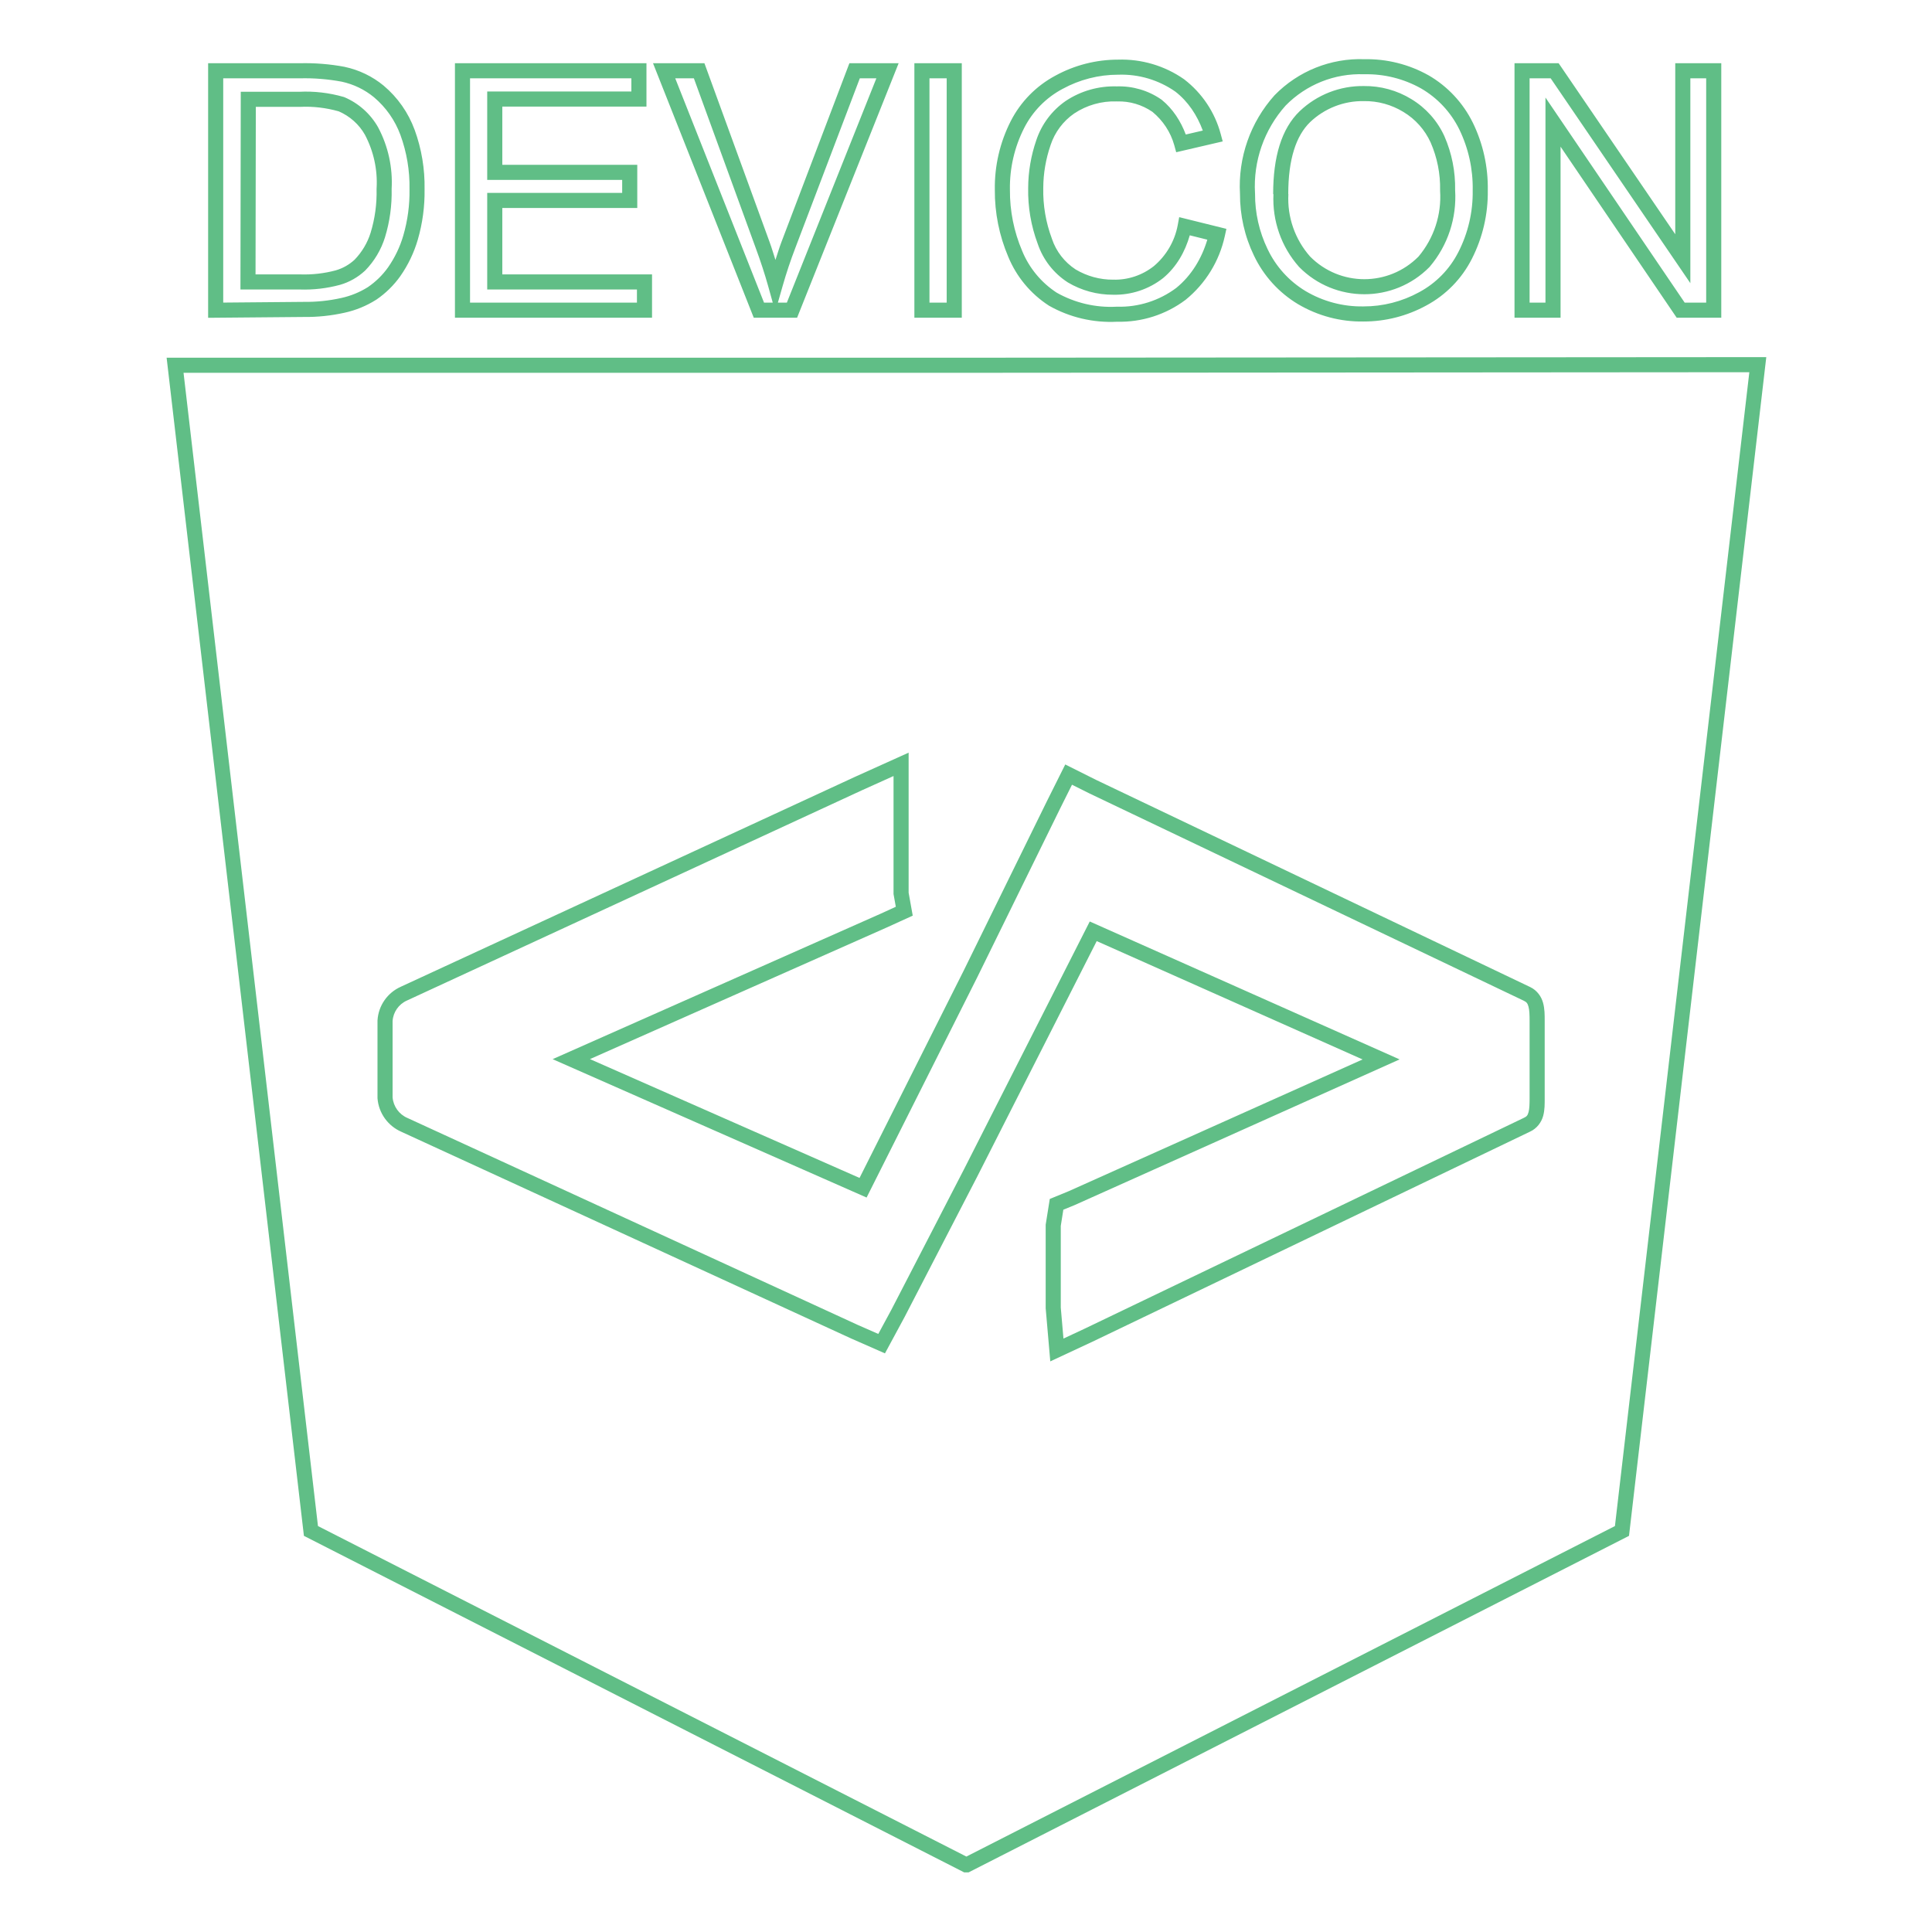
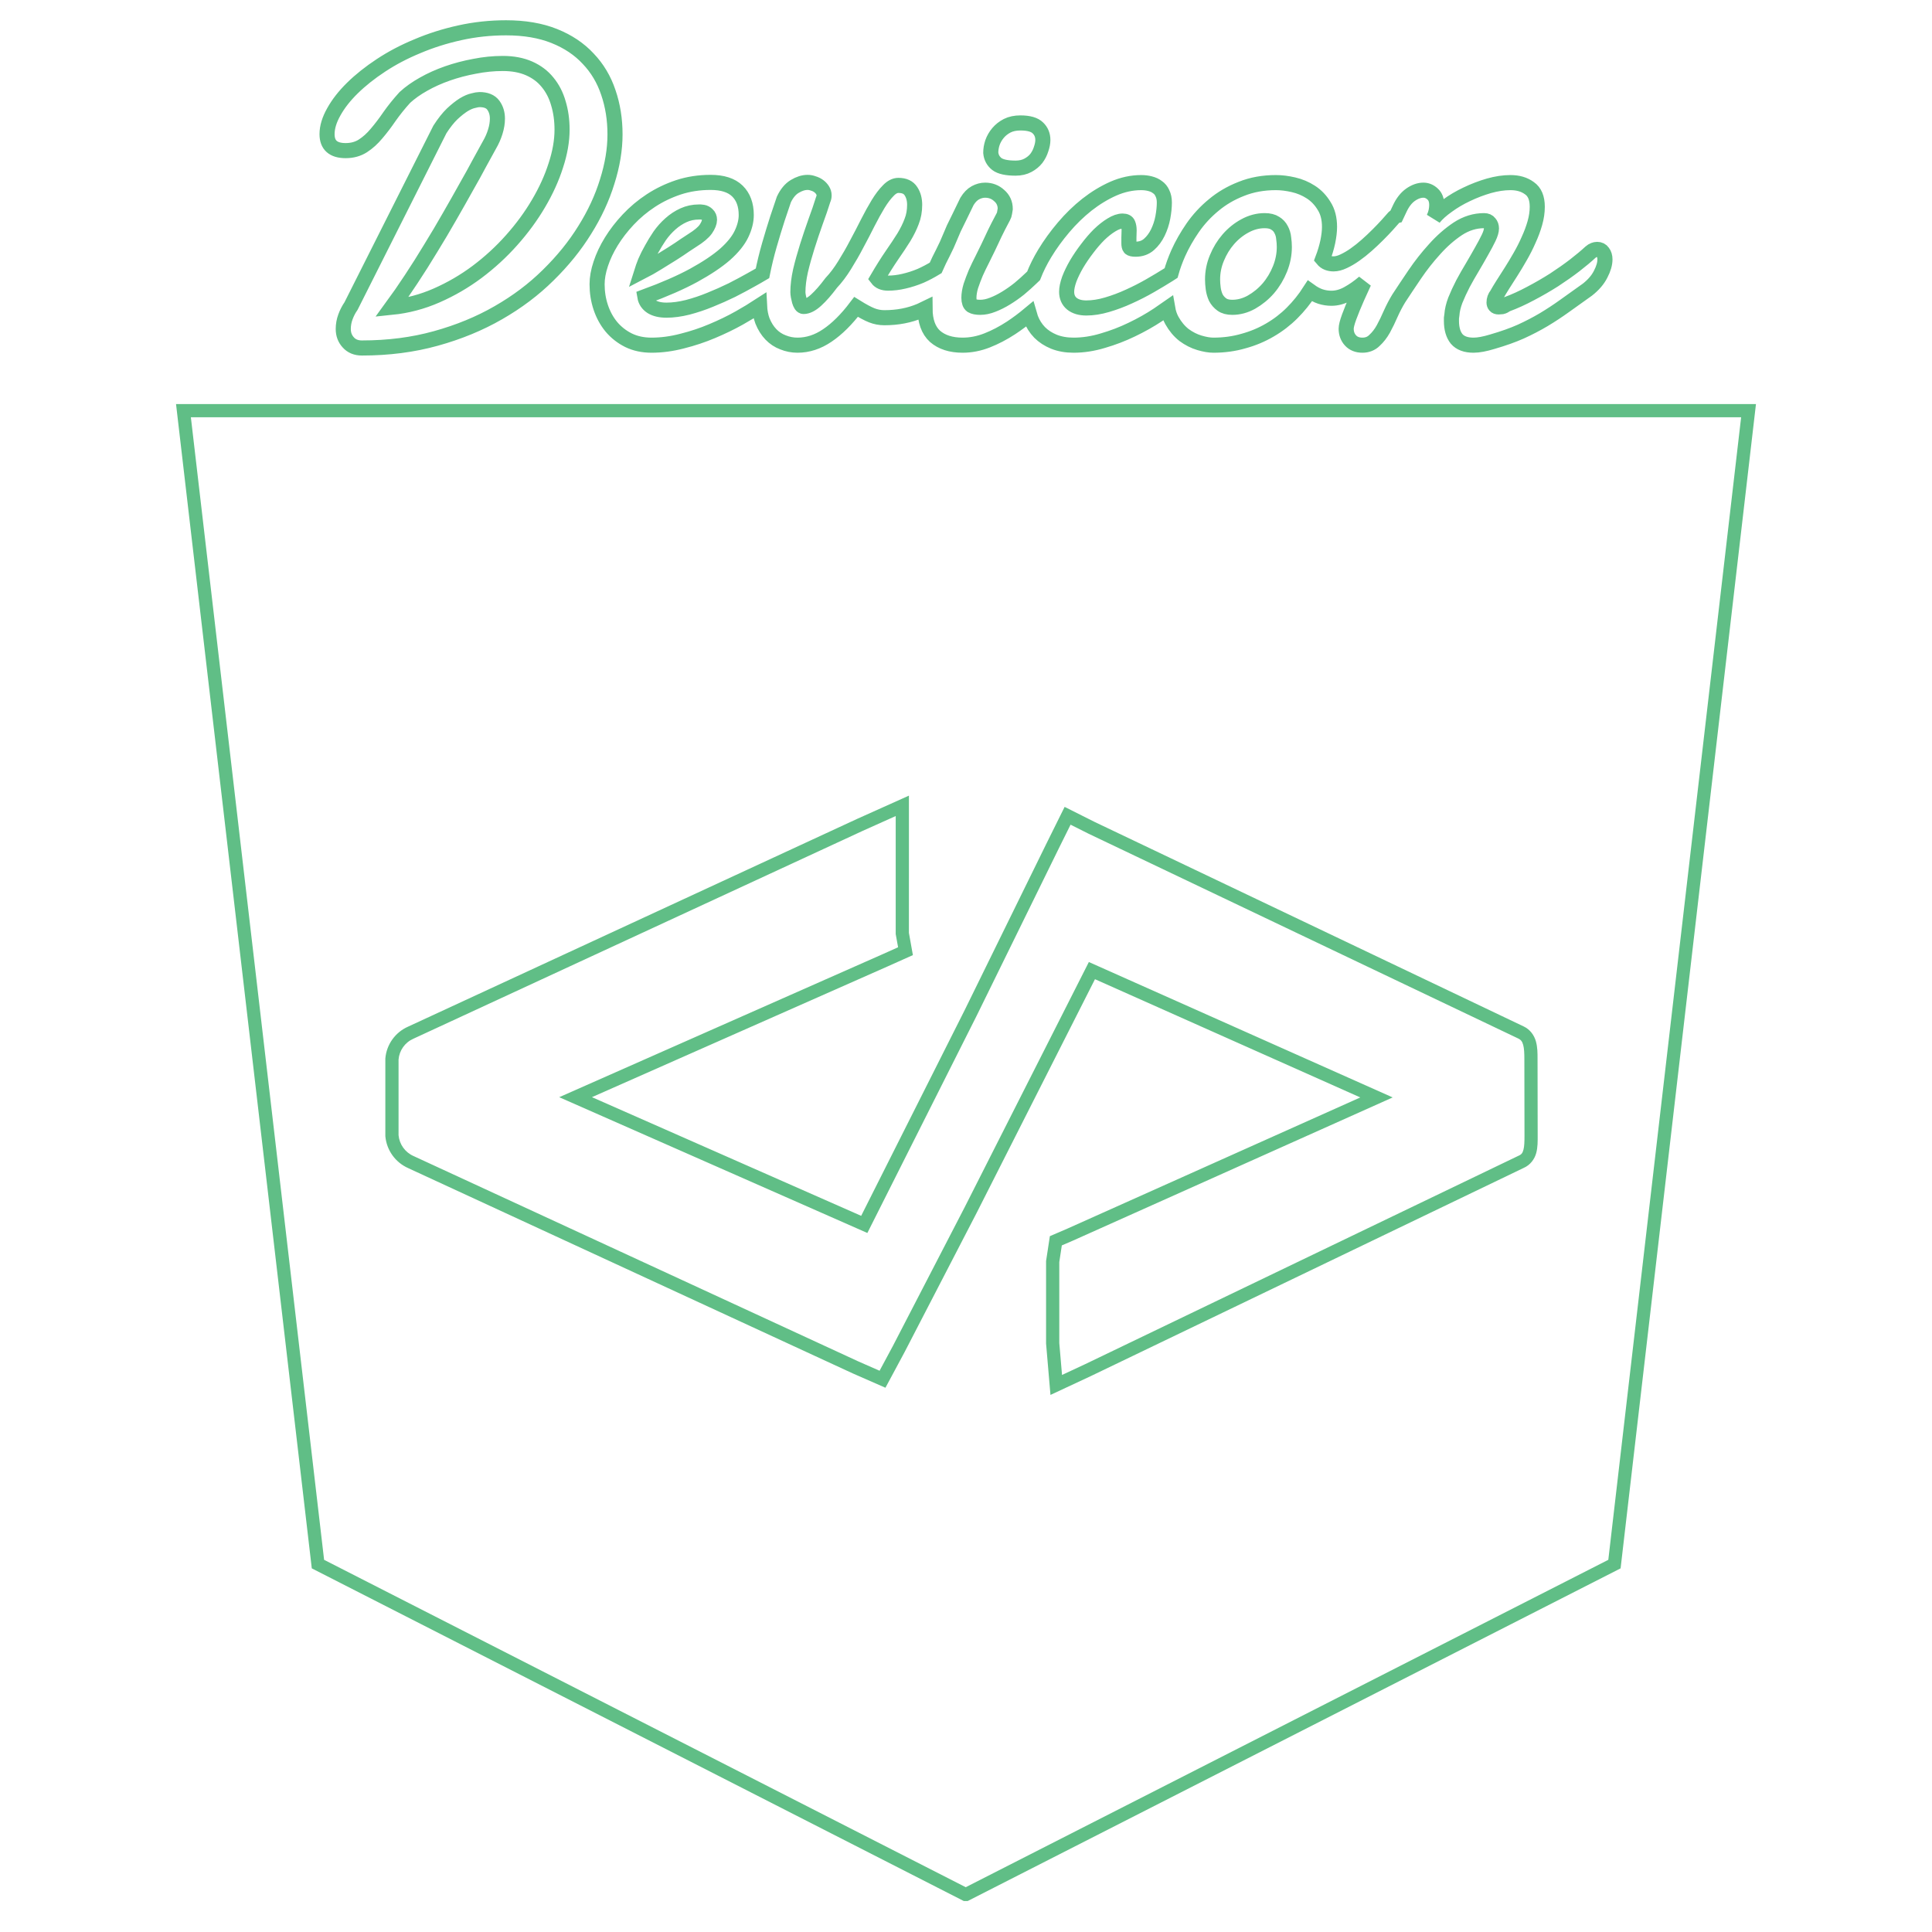
- <svg xmlns="http://www.w3.org/2000/svg" viewBox="0 0 128 128" version="1.1" id="svg6">
-   <defs id="defs10" />
-   <g id="path2" style="opacity:0.997">
-     <path style="color:#000000;font-style:normal;font-variant:normal;font-weight:normal;font-stretch:normal;font-size:medium;line-height:normal;font-family:sans-serif;font-variant-ligatures:normal;font-variant-position:normal;font-variant-caps:normal;font-variant-numeric:normal;font-variant-alternates:normal;font-variant-east-asian:normal;font-feature-settings:normal;font-variation-settings:normal;text-indent:0;text-align:start;text-decoration:none;text-decoration-line:none;text-decoration-style:solid;text-decoration-color:#000000;letter-spacing:normal;word-spacing:normal;text-transform:none;writing-mode:lr-tb;direction:ltr;text-orientation:mixed;dominant-baseline:auto;baseline-shift:baseline;text-anchor:start;white-space:normal;shape-padding:0;shape-margin:0;inline-size:0;clip-rule:nonzero;display:inline;overflow:visible;visibility:visible;isolation:auto;mix-blend-mode:normal;color-interpolation:sRGB;color-interpolation-filters:linearRGB;solid-color:#000000;solid-opacity:1;vector-effect:none;fill:#60be86;fill-opacity:0;fill-rule:nonzero;stroke:none;stroke-width:1;stroke-linecap:butt;stroke-linejoin:miter;stroke-miterlimit:4;stroke-dasharray:none;stroke-dashoffset:0;stroke-opacity:1;color-rendering:auto;image-rendering:auto;shape-rendering:auto;text-rendering:auto;enable-background:accumulate;stop-color:#000000;stop-opacity:1" d="M 64,24.2 H 11.6 l 9,77.23 43.4,22.12 h 0.05 l 43.41,-22.12 9,-77.27 z m 37.84,48.53 c 0,0.78 0,1.48 -0.68,1.79 l -29,13.92 -2.14,1 -0.24,-2.79 V 81.18 L 70,79.79 71,79.38 91.5,70.19 72.43,61.7 l -8.12,16 -4.82,9.32 -1.08,2 -1.82,-0.8 L 26.8,74.53 c -0.728,-0.312 -1.224,-1.001 -1.29,-1.79 v -5.12 c 0.052,-0.783 0.533,-1.472 1.25,-1.79 l 30.1,-13.91 2.84,-1.28 v 8.55 l 0.21,1.18 -1.38,0.63 -20.68,9.17 19.33,8.52 7.12,-14.17 5.5,-11.2 1,-2 1.6,0.8 28.77,13.73 c 0.65,0.31 0.67,1 0.67,1.79 z M 14.29,20.55 V 4.69 h 5.57 c 0.965,-0.025 1.931,0.052 2.88,0.23 0.867,0.185 1.676,0.576 2.36,1.14 0.858,0.723 1.513,1.657 1.9,2.71 0.44,1.207 0.654,2.485 0.63,3.77 0.017,1.082 -0.128,2.161 -0.43,3.2 -0.234,0.807 -0.599,1.571 -1.08,2.26 -0.4,0.564 -0.898,1.051 -1.47,1.44 -0.592,0.374 -1.245,0.641 -1.93,0.79 -0.853,0.191 -1.726,0.282 -2.6,0.27 z m 2.14,-1.87 h 3.45 c 0.846,0.028 1.692,-0.069 2.51,-0.29 0.541,-0.156 1.037,-0.437 1.45,-0.82 0.548,-0.564 0.956,-1.249 1.19,-2 0.304,-0.991 0.446,-2.024 0.42,-3.06 0.078,-1.325 -0.209,-2.647 -0.83,-3.82 C 24.169,7.889 23.466,7.259 22.62,6.9 21.721,6.642 20.785,6.534 19.85,6.58 h -3.4 z m 14.21,1.87 V 4.69 h 11.69 v 1.87 h -9.55 v 4.86 h 8.94 v 1.86 h -8.94 v 5.4 h 9.92 v 1.87 z m 19.64,0 L 44,4.69 h 2.32 l 4.2,11.52 c 0.34,0.92 0.623,1.787 0.85,2.6 0.247,-0.867 0.537,-1.733 0.87,-2.6 L 56.62,4.69 h 2.18 l -6.33,15.86 z m 10.8,0 V 4.69 h 2.14 V 20.55 Z M 78.52,15 l 2.14,0.53 c -0.337,1.55 -1.19,2.939 -2.42,3.94 -1.22,0.916 -2.715,1.391 -4.24,1.35 -1.483,0.079 -2.958,-0.268 -4.25,-1 -1.116,-0.724 -1.984,-1.77 -2.49,-3 -0.573,-1.343 -0.862,-2.79 -0.85,-4.25 -0.024,-1.5 0.319,-2.983 1,-4.32 0.608,-1.193 1.568,-2.17 2.75,-2.8 1.202,-0.657 2.55,-1.001 3.92,-1 1.455,-0.049 2.887,0.375 4.08,1.21 1.089,0.839 1.872,2.013 2.23,3.34 L 78.28,9.49 C 78.009,8.511 77.439,7.64 76.65,7 75.873,6.463 74.944,6.189 74,6.22 72.897,6.182 71.81,6.49 70.89,7.1 c -0.826,0.572 -1.444,1.396 -1.76,2.35 -0.333,0.965 -0.506,1.979 -0.51,3 -0.025,1.204 0.178,2.402 0.6,3.53 0.316,0.946 0.944,1.757 1.78,2.3 0.831,0.495 1.782,0.755 2.75,0.75 1.086,0.027 2.147,-0.327 3,-1 0.925,-0.773 1.55,-1.845 1.77,-3.03 z m 4.13,-2.17 c -0.133,-2.266 0.645,-4.49 2.16,-6.18 1.462,-1.497 3.489,-2.307 5.58,-2.23 1.399,-0.029 2.779,0.317 4,1 1.183,0.684 2.137,1.704 2.74,2.93 0.645,1.326 0.967,2.786 0.94,4.26 0.023,1.497 -0.321,2.976 -1,4.31 -0.619,1.225 -1.6,2.231 -2.81,2.88 -1.205,0.659 -2.557,1.003 -3.93,1 -1.434,0.024 -2.846,-0.35 -4.08,-1.08 -1.182,-0.71 -2.129,-1.754 -2.72,-3 -0.587,-1.212 -0.888,-2.543 -0.88,-3.89 z m 2.21,0 c -0.091,1.651 0.473,3.272 1.57,4.51 2.178,2.21 5.742,2.21 7.92,0 1.113,-1.315 1.672,-3.011 1.56,-4.73 0.025,-1.162 -0.204,-2.315 -0.67,-3.38 -0.425,-0.932 -1.122,-1.713 -2,-2.24 -0.866,-0.53 -1.865,-0.804 -2.88,-0.79 -1.454,-0.024 -2.858,0.526 -3.91,1.53 -1.067,1.033 -1.6,2.743 -1.6,5.13 z m 15.98,7.72 V 4.69 H 103 l 8.49,12.45 V 4.69 h 2.05 v 15.86 h -2.19 L 102.89,8.09 v 12.46 z" id="path939" />
-     <path style="color:#000000;font-style:normal;font-variant:normal;font-weight:normal;font-stretch:normal;font-size:medium;line-height:normal;font-family:sans-serif;font-variant-ligatures:normal;font-variant-position:normal;font-variant-caps:normal;font-variant-numeric:normal;font-variant-alternates:normal;font-variant-east-asian:normal;font-feature-settings:normal;font-variation-settings:normal;text-indent:0;text-align:start;text-decoration:none;text-decoration-line:none;text-decoration-style:solid;text-decoration-color:#000000;letter-spacing:normal;word-spacing:normal;text-transform:none;writing-mode:lr-tb;direction:ltr;text-orientation:mixed;dominant-baseline:auto;baseline-shift:baseline;text-anchor:start;white-space:normal;shape-padding:0;shape-margin:0;inline-size:0;clip-rule:nonzero;display:inline;overflow:visible;visibility:visible;isolation:auto;mix-blend-mode:normal;color-interpolation:sRGB;color-interpolation-filters:linearRGB;solid-color:#000000;solid-opacity:1;vector-effect:none;fill:#60be86;fill-opacity:1;fill-rule:nonzero;stroke:none;stroke-linecap:butt;stroke-linejoin:miter;stroke-miterlimit:4;stroke-dasharray:none;stroke-dashoffset:0;stroke-opacity:1;color-rendering:auto;image-rendering:auto;shape-rendering:auto;text-rendering:auto;enable-background:accumulate;stop-color:#000000;stop-opacity:1" d="M 90.396 3.922 C 88.169 3.843 86.011 4.706 84.453 6.301 L 84.445 6.309 L 84.438 6.316 C 82.838 8.1 82.017 10.448 82.152 12.84 C 82.146 14.257 82.461 15.658 83.078 16.934 C 83.079 16.934 83.08 16.935 83.08 16.936 C 83.08 16.936 83.08 16.937 83.08 16.938 C 83.714 18.271 84.727 19.388 85.992 20.148 L 85.994 20.15 L 85.996 20.15 C 87.308 20.926 88.808 21.325 90.332 21.301 C 91.787 21.303 93.219 20.938 94.496 20.24 C 95.796 19.542 96.85 18.463 97.516 17.146 C 98.231 15.742 98.593 14.185 98.57 12.609 C 98.597 11.06 98.258 9.525 97.58 8.131 L 97.578 8.129 C 96.931 6.814 95.91 5.72 94.641 4.986 L 94.637 4.986 L 94.635 4.984 C 93.342 4.26 91.878 3.895 90.396 3.922 z M 74.062 3.951 C 72.615 3.953 71.192 4.317 69.922 5.012 C 68.652 5.69 67.619 6.741 66.965 8.023 C 66.248 9.431 65.886 10.991 65.91 12.57 C 65.898 14.098 66.202 15.61 66.801 17.016 C 67.346 18.337 68.28 19.463 69.479 20.24 L 69.49 20.248 L 69.504 20.256 C 70.874 21.032 72.438 21.396 74.01 21.316 C 75.639 21.355 77.237 20.848 78.541 19.869 L 78.549 19.863 L 78.557 19.857 C 79.874 18.785 80.787 17.297 81.148 15.637 L 81.252 15.162 L 78.125 14.387 L 78.029 14.908 C 77.832 15.974 77.269 16.939 76.439 17.637 C 76.439 17.637 76.438 17.636 76.438 17.637 C 75.676 18.237 74.731 18.553 73.762 18.529 L 73.754 18.529 L 73.748 18.529 C 72.874 18.534 72.015 18.298 71.264 17.852 C 70.527 17.37 69.972 16.657 69.693 15.822 L 69.691 15.812 L 69.688 15.805 C 69.288 14.736 69.095 13.602 69.119 12.461 L 69.119 12.457 L 69.119 12.451 C 69.123 11.485 69.288 10.527 69.604 9.613 L 69.604 9.609 L 69.605 9.607 C 69.887 8.759 70.435 8.025 71.17 7.516 C 72.002 6.965 72.985 6.685 73.982 6.719 L 74 6.721 L 74.016 6.721 C 74.846 6.694 75.66 6.938 76.346 7.406 C 77.045 7.98 77.557 8.751 77.799 9.623 L 77.926 10.086 L 81.008 9.369 L 80.873 8.869 C 80.487 7.436 79.64 6.17 78.465 5.264 L 78.457 5.258 L 78.447 5.25 C 77.166 4.354 75.627 3.899 74.064 3.951 L 74.062 3.951 z M 13.789 4.189 L 13.789 21.055 L 14.295 21.051 L 20.113 21 C 21.025 21.012 21.936 20.918 22.826 20.719 C 23.568 20.558 24.274 20.268 24.916 19.863 L 24.924 19.857 L 24.932 19.854 C 25.553 19.431 26.093 18.901 26.527 18.289 L 26.529 18.287 L 26.529 18.285 C 27.041 17.551 27.43 16.739 27.68 15.879 C 27.995 14.794 28.146 13.67 28.129 12.541 C 28.153 11.198 27.931 9.862 27.471 8.6 L 27.469 8.598 C 27.052 7.463 26.347 6.456 25.422 5.678 L 25.42 5.676 L 25.418 5.674 C 24.672 5.059 23.789 4.634 22.844 4.432 L 22.838 4.43 L 22.832 4.428 C 21.852 4.244 20.856 4.165 19.859 4.189 L 13.789 4.189 z M 30.141 4.189 L 30.141 21.051 L 30.641 21.051 L 43.199 21.051 L 43.199 18.18 L 33.279 18.18 L 33.279 13.779 L 42.221 13.779 L 42.221 10.92 L 33.279 10.92 L 33.279 7.061 L 42.83 7.061 L 42.83 4.189 L 30.141 4.189 z M 43.264 4.189 L 49.939 21.051 L 50.279 21.051 L 52.809 21.051 L 59.537 4.189 L 56.275 4.189 L 51.773 16.033 C 51.621 16.429 51.509 16.825 51.375 17.221 C 51.243 16.824 51.143 16.455 50.988 16.037 L 46.67 4.189 L 43.264 4.189 z M 60.58 4.189 L 60.58 21.051 L 61.08 21.051 L 63.721 21.051 L 63.721 4.189 L 60.58 4.189 z M 100.34 4.189 L 100.34 21.051 L 100.84 21.051 L 103.391 21.051 L 103.391 9.717 L 111.086 21.051 L 114.039 21.051 L 114.039 4.189 L 110.99 4.189 L 110.99 15.52 L 103.264 4.189 L 100.34 4.189 z M 90.371 4.92 L 90.387 4.92 L 90.4 4.92 C 91.708 4.893 92.999 5.216 94.141 5.854 C 95.237 6.487 96.12 7.432 96.68 8.568 C 97.29 9.823 97.596 11.206 97.57 12.602 L 97.57 12.609 L 97.57 12.617 C 97.592 14.032 97.267 15.432 96.625 16.693 L 96.623 16.695 C 96.05 17.829 95.143 18.758 94.023 19.359 L 94.021 19.361 L 94.02 19.361 C 92.889 19.98 91.621 20.304 90.332 20.301 L 90.326 20.301 L 90.322 20.301 C 88.981 20.323 87.659 19.972 86.504 19.289 C 85.408 18.63 84.531 17.662 83.982 16.506 L 83.98 16.504 L 83.98 16.502 C 83.427 15.358 83.143 14.102 83.15 12.832 L 83.15 12.816 L 83.148 12.801 C 83.024 10.672 83.755 8.584 85.176 6.994 C 86.539 5.602 88.424 4.848 90.371 4.92 z M 74.08 4.949 L 74.088 4.949 L 74.098 4.949 C 75.442 4.904 76.762 5.297 77.865 6.066 C 78.721 6.729 79.315 7.642 79.689 8.65 L 78.561 8.912 C 78.225 8.024 77.707 7.214 76.965 6.611 L 76.949 6.6 L 76.934 6.588 C 76.071 5.992 75.042 5.691 73.994 5.723 C 72.795 5.687 71.613 6.02 70.613 6.684 L 70.609 6.686 L 70.605 6.689 C 69.692 7.322 69.009 8.233 68.658 9.287 C 68.658 9.288 68.659 9.29 68.658 9.291 C 68.658 9.292 68.657 9.292 68.656 9.293 C 68.307 10.307 68.124 11.371 68.119 12.443 C 68.093 13.707 68.308 14.964 68.75 16.148 C 69.103 17.197 69.8 18.096 70.729 18.699 L 70.736 18.705 L 70.744 18.709 C 71.652 19.25 72.691 19.532 73.748 19.527 C 74.947 19.554 76.119 19.165 77.061 18.422 L 77.064 18.418 L 77.07 18.414 C 77.946 17.682 78.515 16.68 78.826 15.59 L 79.988 15.879 C 79.617 17.121 78.94 18.252 77.93 19.076 C 76.801 19.92 75.422 20.359 74.014 20.32 L 73.994 20.32 L 73.973 20.32 C 72.59 20.394 71.216 20.07 70.01 19.391 C 68.986 18.723 68.188 17.76 67.723 16.629 L 67.721 16.627 L 67.721 16.623 C 67.175 15.343 66.899 13.965 66.91 12.574 L 66.91 12.568 L 66.91 12.562 C 66.887 11.144 67.212 9.741 67.855 8.477 C 68.417 7.375 69.303 6.472 70.395 5.891 L 70.398 5.891 L 70.4 5.889 C 71.529 5.272 72.794 4.948 74.08 4.949 z M 14.789 5.189 L 19.867 5.189 L 19.873 5.189 C 20.801 5.166 21.73 5.242 22.643 5.412 C 23.426 5.581 24.158 5.934 24.777 6.443 C 25.568 7.109 26.172 7.971 26.529 8.941 C 26.948 10.091 27.153 11.308 27.131 12.531 L 27.131 12.539 L 27.131 12.547 C 27.147 13.579 27.009 14.608 26.721 15.6 L 26.721 15.602 C 26.502 16.356 26.159 17.07 25.709 17.715 C 25.346 18.225 24.894 18.667 24.377 19.02 C 23.835 19.361 23.239 19.606 22.613 19.742 L 22.611 19.742 C 21.796 19.925 20.962 20.011 20.127 20 L 20.121 20 L 14.789 20.047 L 14.789 5.189 z M 31.141 5.189 L 41.83 5.189 L 41.83 6.061 L 32.279 6.061 L 32.279 11.92 L 41.221 11.92 L 41.221 12.779 L 32.279 12.779 L 32.279 19.18 L 42.199 19.18 L 42.199 20.051 L 31.141 20.051 L 31.141 5.189 z M 44.736 5.189 L 45.971 5.189 L 50.051 16.383 C 50.387 17.292 50.666 18.145 50.889 18.943 L 51.197 20.051 L 50.619 20.051 L 44.736 5.189 z M 56.965 5.189 L 58.062 5.189 L 52.131 20.051 L 51.537 20.051 L 51.852 18.947 C 52.094 18.095 52.379 17.242 52.707 16.389 L 56.965 5.189 z M 61.58 5.189 L 62.721 5.189 L 62.721 20.051 L 61.58 20.051 L 61.58 5.189 z M 101.34 5.189 L 102.736 5.189 L 111.99 18.76 L 111.99 5.189 L 113.039 5.189 L 113.039 20.051 L 111.615 20.051 L 102.391 6.463 L 102.391 20.051 L 101.34 20.051 L 101.34 5.189 z M 90.359 5.701 C 88.778 5.678 87.249 6.277 86.105 7.369 L 86.104 7.369 L 86.102 7.371 C 84.897 8.538 84.35 10.398 84.35 12.859 L 84.369 12.863 C 84.288 14.624 84.886 16.351 86.057 17.672 L 86.064 17.682 L 86.074 17.691 C 88.443 20.095 92.338 20.095 94.707 17.691 L 94.719 17.678 L 94.732 17.662 C 95.925 16.253 96.521 14.439 96.406 12.598 C 96.429 11.371 96.189 10.153 95.697 9.029 L 95.697 9.025 L 95.695 9.023 C 95.229 8.001 94.464 7.144 93.502 6.564 C 92.557 5.986 91.467 5.687 90.359 5.701 z M 15.951 6.08 L 15.93 19.18 L 16.43 19.18 L 19.863 19.18 C 20.759 19.21 21.654 19.107 22.52 18.873 L 22.525 18.871 L 22.529 18.871 C 23.145 18.693 23.71 18.372 24.18 17.936 L 24.189 17.928 L 24.199 17.918 C 24.803 17.298 25.251 16.545 25.508 15.719 L 25.508 15.717 C 25.826 14.68 25.972 13.598 25.947 12.514 C 26.025 11.106 25.722 9.704 25.062 8.457 L 25.059 8.451 L 25.057 8.445 C 24.552 7.548 23.764 6.842 22.816 6.439 L 22.787 6.428 L 22.758 6.42 C 21.806 6.147 20.816 6.031 19.826 6.08 L 15.951 6.08 z M 90.352 6.699 L 90.359 6.699 L 90.367 6.699 C 91.288 6.686 92.193 6.935 92.979 7.416 L 92.98 7.418 L 92.982 7.418 C 93.772 7.892 94.398 8.596 94.781 9.434 C 95.217 10.431 95.433 11.512 95.41 12.6 L 95.41 12.621 L 95.41 12.643 C 95.514 14.225 95 15.784 93.98 16.998 C 91.997 18.997 88.782 18.997 86.799 16.998 C 85.794 15.86 85.276 14.374 85.359 12.857 L 85.35 12.855 C 85.35 10.546 85.871 8.989 86.799 8.09 C 87.755 7.178 89.031 6.678 90.352 6.699 z M 16.949 7.08 L 19.863 7.08 L 19.875 7.08 C 20.742 7.037 21.608 7.142 22.443 7.377 C 23.175 7.694 23.788 8.237 24.18 8.932 C 24.755 10.023 25.023 11.249 24.951 12.48 L 24.949 12.502 L 24.949 12.521 C 24.973 13.504 24.841 14.485 24.553 15.424 C 24.344 16.095 23.978 16.704 23.49 17.209 C 23.137 17.534 22.715 17.775 22.254 17.908 C 22.253 17.908 22.253 17.91 22.252 17.91 C 21.485 18.116 20.691 18.206 19.896 18.18 L 19.889 18.18 L 16.93 18.18 L 16.949 7.08 z M 117.021 23.66 L 64 23.699 L 11.039 23.699 L 20.135 101.754 L 63.881 124.051 L 64.17 124.051 L 107.926 101.754 L 117.021 23.66 z M 115.898 24.66 L 106.994 101.105 L 64.025 123.002 L 21.066 101.105 L 12.16 24.699 L 64 24.699 L 115.898 24.66 z M 60.199 49.865 L 56.652 51.465 L 26.557 65.373 C 26.555 65.374 26.554 65.374 26.553 65.375 L 26.551 65.377 C 25.668 65.771 25.075 66.623 25.012 67.588 L 25.01 67.604 L 25.01 72.76 L 25.012 72.781 C 25.092 73.753 25.706 74.603 26.602 74.988 C 26.602 74.989 26.603 74.99 26.604 74.99 L 56.385 88.676 L 58.631 89.664 L 59.932 87.254 L 64.756 77.928 L 72.66 62.35 L 90.275 70.191 L 70.803 78.92 L 69.551 79.434 L 69.279 81.141 L 69.279 86.672 L 69.584 90.195 L 72.375 88.893 L 101.367 74.975 C 101.836 74.761 102.127 74.342 102.238 73.934 C 102.35 73.525 102.34 73.12 102.34 72.73 L 102.34 67.641 C 102.34 67.241 102.343 66.836 102.23 66.432 C 102.118 66.027 101.838 65.615 101.385 65.398 L 72.619 51.67 L 70.576 50.648 L 69.352 53.098 L 63.852 64.297 L 56.947 78.041 L 39.086 70.168 L 58.734 61.455 L 60.471 60.664 L 60.199 59.146 L 60.199 49.865 z M 59.199 51.414 L 59.199 59.234 L 59.35 60.076 L 58.324 60.545 L 36.613 70.172 L 57.414 79.34 L 64.748 64.742 L 70.248 53.543 L 71.023 51.99 L 72.18 52.568 L 100.955 66.301 C 101.152 66.395 101.208 66.483 101.268 66.699 C 101.328 66.915 101.34 67.25 101.34 67.641 L 101.34 72.73 C 101.34 73.12 101.332 73.456 101.273 73.67 C 101.215 73.884 101.164 73.968 100.953 74.064 L 100.947 74.066 L 71.945 87.988 L 70.457 88.684 L 70.279 86.629 L 70.279 81.219 L 70.449 80.146 L 71.197 79.84 L 92.727 70.188 L 72.199 61.051 L 63.865 77.473 L 59.049 86.787 L 58.189 88.377 L 56.795 87.764 L 27.002 74.072 L 26.996 74.07 C 26.438 73.831 26.061 73.306 26.01 72.701 L 26.01 67.652 C 26.049 67.054 26.415 66.53 26.963 66.287 L 26.967 66.285 L 57.068 52.375 L 59.199 51.414 z " id="path941" />
+ <svg xmlns="http://www.w3.org/2000/svg" viewBox="0 0 128 128" version="1.1" id="svg4">
+   <defs id="defs8" />
+   <g id="path2" style="opacity:1" transform="matrix(0.8753395,0,0,0.8753395,7.978273,20.35399)">
+     <path style="color:#000000;font-style:normal;font-variant:normal;font-weight:normal;font-stretch:normal;font-size:medium;line-height:normal;font-family:sans-serif;font-variant-ligatures:normal;font-variant-position:normal;font-variant-caps:normal;font-variant-numeric:normal;font-variant-alternates:normal;font-variant-east-asian:normal;font-feature-settings:normal;font-variation-settings:normal;text-indent:0;text-align:start;text-decoration:none;text-decoration-line:none;text-decoration-style:solid;text-decoration-color:#000000;letter-spacing:normal;word-spacing:normal;text-transform:none;writing-mode:lr-tb;direction:ltr;text-orientation:mixed;dominant-baseline:auto;baseline-shift:baseline;text-anchor:start;white-space:normal;shape-padding:0;shape-margin:0;inline-size:0;clip-rule:nonzero;display:inline;overflow:visible;visibility:visible;isolation:auto;mix-blend-mode:normal;color-interpolation:sRGB;color-interpolation-filters:linearRGB;solid-color:#000000;solid-opacity:1;vector-effect:none;fill:#000000;fill-opacity:0;fill-rule:nonzero;stroke:none;stroke-width:1;stroke-linecap:butt;stroke-linejoin:miter;stroke-miterlimit:4;stroke-dasharray:none;stroke-dashoffset:0;stroke-opacity:1;color-rendering:auto;image-rendering:auto;shape-rendering:auto;text-rendering:auto;enable-background:accumulate;stop-color:#000000;stop-opacity:1" d="M 64,7.83 H 4.77 l 10.18,87.3 49,25 h 0.06 l 49.07,-25 10.15,-87.3 z m 42.77,54.86 c 0,0.88 0,1.67 -0.77,2 L 73.25,80.44 70.83,81.57 70.56,78.42 V 72.23 L 70.8,70.66 71.89,70.19 95.07,59.81 73.53,50.21 64.35,68.34 58.9,78.87 57.68,81.14 55.63,80.24 22,64.71 c -0.813,-0.351 -1.369,-1.118 -1.45,-2 v -5.8 c 0.069,-0.877 0.615,-1.646 1.42,-2 l 34,-15.73 3.21,-1.44 v 9.66 l 0.24,1.34 -1.56,0.7 -23.41,10.35 21.85,9.63 8.05,-16 6.21,-12.65 1.13,-2.28 1.81,0.91 32.5,15.49 c 0.73,0.35 0.76,1.14 0.76,2 z" id="path845" />
+     <path style="color:#000000;font-style:normal;font-variant:normal;font-weight:normal;font-stretch:normal;font-size:medium;line-height:normal;font-family:sans-serif;font-variant-ligatures:normal;font-variant-position:normal;font-variant-caps:normal;font-variant-numeric:normal;font-variant-alternates:normal;font-variant-east-asian:normal;font-feature-settings:normal;font-variation-settings:normal;text-indent:0;text-align:start;text-decoration:none;text-decoration-line:none;text-decoration-style:solid;text-decoration-color:#000000;letter-spacing:normal;word-spacing:normal;text-transform:none;writing-mode:lr-tb;direction:ltr;text-orientation:mixed;dominant-baseline:auto;baseline-shift:baseline;text-anchor:start;white-space:normal;shape-padding:0;shape-margin:0;inline-size:0;clip-rule:nonzero;display:inline;overflow:visible;visibility:visible;isolation:auto;mix-blend-mode:normal;color-interpolation:sRGB;color-interpolation-filters:linearRGB;solid-color:#000000;solid-opacity:1;vector-effect:none;fill:#60be86;fill-opacity:1;fill-rule:nonzero;stroke:none;stroke-linecap:butt;stroke-linejoin:miter;stroke-miterlimit:4;stroke-dasharray:none;stroke-dashoffset:0;stroke-opacity:1;color-rendering:auto;image-rendering:auto;shape-rendering:auto;text-rendering:auto;enable-background:accumulate;stop-color:#000000;stop-opacity:1" d="M 4.209,7.33 14.484,95.453 63.83,120.631 h 0.301 L 113.545,95.453 123.791,7.33 H 64 Z m 1.123,1 H 64 122.668 L 112.615,94.807 63.98,119.586 15.416,94.807 Z M 59.68,36.967 55.764,38.725 21.77,54.453 c -0.973,0.428 -1.635,1.358 -1.719,2.418 v 0.02 5.842 l 0.002,0.023 c 0.098,1.061 0.767,1.986 1.744,2.41 0.002,7.55e-4 0.002,0.003 0.004,0.004 l 33.623,15.525 2.479,1.088 1.439,-2.68 5.453,-10.535 8.967,-17.707 20.082,8.949 -22.154,9.922 -1.342,0.578 -0.287,1.881 v 6.25 l 0.332,3.885 3.072,-1.434 32.732,-15.742 c 0.518,-0.222 0.836,-0.674 0.959,-1.121 0.123,-0.447 0.113,-0.9 0.113,-1.34 l -0.01,-5.799 c 0,-0.436 9e-5,-0.886 -0.125,-1.328 -0.125,-0.442 -0.423,-0.886 -0.918,-1.123 h -0.002 L 73.721,38.951 71.465,37.818 70.111,40.549 63.902,53.197 56.066,68.771 35.689,59.789 58.062,49.896 l 1.918,-0.859 -0.301,-1.682 z m -1,1.545 v 8.934 l 0.18,0.998 -1.203,0.539 -24.445,10.809 23.322,10.277 8.264,-16.426 6.211,-12.652 0.906,-1.826 1.365,0.686 32.504,15.492 c 0.235,0.113 0.316,0.238 0.389,0.494 0.072,0.256 0.088,0.631 0.088,1.055 l 0.01,5.801 c -3e-5,0.439 -0.009,0.823 -0.078,1.072 -0.069,0.25 -0.136,0.359 -0.389,0.467 l -0.01,0.004 -32.758,15.754 -1.768,0.826 -0.207,-2.416 v -6.131 L 71.252,71.01 72.092,70.648 96.295,59.809 73.299,49.561 63.904,68.111 58.457,78.637 57.459,80.496 55.836,79.783 22.203,64.254 l -0.004,-0.002 c -0.644,-0.278 -1.082,-0.884 -1.148,-1.582 v -5.727 c 0.057,-0.692 0.485,-1.296 1.121,-1.576 l 0.004,-0.002 34.002,-15.73 z" id="path847" />
+   </g>
+   <g aria-label="Devicon" id="text942" style="font-size:29.333px;line-height:1.25;font-family:Damion;-inkscape-font-specification:'Damion, Normal';fill:none;stroke:#60be86">
+     <path id="path6219" style="fill:none;fill-opacity:0;stroke:#60be86;stroke-opacity:1" d="M 33.527 1.842 C 32.477 1.842 31.456 1.952 30.463 2.172 C 29.47 2.391 28.535 2.688 27.656 3.061 C 26.778 3.423 25.97 3.847 25.234 4.334 C 24.509 4.811 23.878 5.313 23.344 5.838 C 22.819 6.354 22.409 6.879 22.113 7.414 C 21.817 7.939 21.668 8.43 21.668 8.889 C 21.668 9.614 22.079 9.979 22.9 9.979 C 23.34 9.979 23.722 9.872 24.047 9.662 C 24.372 9.452 24.672 9.18 24.949 8.846 C 25.236 8.512 25.522 8.135 25.809 7.715 C 26.105 7.295 26.442 6.875 26.824 6.455 C 27.168 6.14 27.579 5.847 28.057 5.58 C 28.544 5.303 29.074 5.066 29.646 4.865 C 30.219 4.665 30.817 4.507 31.438 4.393 C 32.068 4.268 32.692 4.205 33.312 4.205 C 33.981 4.205 34.564 4.316 35.061 4.535 C 35.557 4.755 35.962 5.06 36.277 5.451 C 36.602 5.843 36.841 6.307 36.994 6.842 C 37.156 7.377 37.238 7.958 37.238 8.588 C 37.238 9.333 37.099 10.127 36.822 10.967 C 36.555 11.807 36.172 12.646 35.676 13.486 C 35.189 14.317 34.597 15.125 33.9 15.908 C 33.213 16.682 32.45 17.383 31.609 18.014 C 30.779 18.634 29.885 19.154 28.93 19.574 C 27.975 19.994 26.982 20.256 25.951 20.361 C 26.371 19.788 26.801 19.168 27.24 18.5 C 27.689 17.822 28.123 17.135 28.543 16.438 C 28.973 15.74 29.384 15.049 29.775 14.361 C 30.176 13.664 30.545 13.014 30.879 12.412 C 31.223 11.811 31.523 11.266 31.781 10.779 C 32.049 10.292 32.263 9.901 32.426 9.605 C 32.588 9.329 32.717 9.038 32.812 8.732 C 32.908 8.427 32.955 8.134 32.955 7.857 C 32.955 7.514 32.865 7.219 32.684 6.971 C 32.502 6.722 32.195 6.598 31.766 6.598 C 31.67 6.598 31.533 6.622 31.352 6.67 C 31.17 6.708 30.959 6.798 30.721 6.941 C 30.492 7.085 30.238 7.285 29.961 7.543 C 29.694 7.801 29.421 8.145 29.145 8.574 L 23.258 20.275 C 23.105 20.495 22.982 20.734 22.887 20.992 C 22.791 21.25 22.742 21.518 22.742 21.795 C 22.742 22.148 22.853 22.443 23.072 22.682 C 23.292 22.93 23.593 23.055 23.975 23.055 C 25.732 23.055 27.364 22.844 28.873 22.424 C 30.391 22.004 31.77 21.437 33.012 20.721 C 34.263 20.005 35.365 19.174 36.32 18.229 C 37.285 17.283 38.093 16.285 38.742 15.234 C 39.401 14.184 39.896 13.114 40.23 12.025 C 40.574 10.937 40.746 9.897 40.746 8.904 C 40.746 7.911 40.599 6.984 40.303 6.125 C 40.016 5.266 39.572 4.521 38.971 3.891 C 38.379 3.251 37.63 2.75 36.723 2.387 C 35.816 2.024 34.75 1.842 33.527 1.842 z M 67.602 8.145 C 67.267 8.145 66.977 8.206 66.729 8.33 C 66.49 8.454 66.289 8.612 66.127 8.803 C 65.965 8.994 65.84 9.209 65.754 9.447 C 65.678 9.676 65.641 9.901 65.641 10.121 C 65.669 10.427 65.802 10.674 66.041 10.865 C 66.28 11.047 66.695 11.139 67.287 11.139 C 67.602 11.139 67.874 11.075 68.104 10.951 C 68.333 10.827 68.519 10.676 68.662 10.494 C 68.805 10.303 68.91 10.097 68.977 9.877 C 69.053 9.657 69.092 9.457 69.092 9.275 C 69.092 8.951 68.981 8.685 68.762 8.475 C 68.542 8.255 68.155 8.145 67.602 8.145 z M 47.078 12.084 C 46.324 12.084 45.612 12.192 44.943 12.412 C 44.285 12.632 43.679 12.924 43.125 13.287 C 42.571 13.65 42.07 14.069 41.621 14.547 C 41.182 15.015 40.809 15.498 40.504 15.994 C 40.198 16.491 39.963 16.986 39.801 17.482 C 39.638 17.969 39.559 18.419 39.559 18.83 C 39.559 19.365 39.638 19.874 39.801 20.361 C 39.963 20.848 40.198 21.278 40.504 21.65 C 40.819 22.023 41.196 22.319 41.635 22.539 C 42.084 22.759 42.595 22.869 43.168 22.869 C 43.836 22.869 44.514 22.777 45.201 22.596 C 45.889 22.424 46.548 22.205 47.178 21.938 C 47.817 21.67 48.419 21.38 48.982 21.064 C 49.485 20.78 49.93 20.509 50.322 20.254 C 50.34 20.63 50.404 20.968 50.516 21.264 C 50.659 21.617 50.845 21.914 51.074 22.152 C 51.303 22.391 51.569 22.567 51.875 22.682 C 52.181 22.806 52.502 22.869 52.836 22.869 C 53.523 22.869 54.182 22.654 54.812 22.225 C 55.452 21.795 56.087 21.165 56.717 20.334 C 57.146 20.601 57.494 20.788 57.762 20.893 C 58.029 20.998 58.307 21.049 58.594 21.049 C 59.463 21.049 60.255 20.897 60.971 20.592 C 61.075 20.546 61.18 20.494 61.285 20.443 C 61.289 21.271 61.51 21.884 61.945 22.281 C 62.394 22.673 63.004 22.869 63.777 22.869 C 64.322 22.869 64.862 22.763 65.396 22.553 C 65.931 22.343 66.461 22.066 66.986 21.723 C 67.399 21.45 67.803 21.148 68.199 20.818 C 68.225 20.911 68.255 21.002 68.289 21.092 C 68.423 21.445 68.619 21.756 68.877 22.023 C 69.135 22.281 69.45 22.486 69.822 22.639 C 70.204 22.791 70.638 22.869 71.125 22.869 C 71.765 22.869 72.415 22.769 73.074 22.568 C 73.733 22.377 74.367 22.134 74.979 21.838 C 75.599 21.542 76.176 21.217 76.711 20.863 C 76.942 20.709 77.156 20.561 77.363 20.416 C 77.415 20.721 77.508 20.996 77.643 21.236 C 77.862 21.628 78.13 21.947 78.445 22.195 C 78.77 22.434 79.108 22.606 79.461 22.711 C 79.814 22.816 80.125 22.869 80.393 22.869 C 81.099 22.869 81.762 22.777 82.383 22.596 C 83.013 22.424 83.596 22.18 84.131 21.865 C 84.675 21.55 85.166 21.174 85.605 20.734 C 86.045 20.295 86.438 19.808 86.781 19.273 C 87.02 19.445 87.253 19.57 87.482 19.646 C 87.721 19.723 87.965 19.76 88.213 19.76 C 88.576 19.76 88.938 19.66 89.301 19.459 C 89.664 19.258 90.013 19.015 90.348 18.729 C 90.354 18.723 90.359 18.718 90.365 18.713 C 90.202 19.066 90.044 19.41 89.902 19.732 C 89.692 20.21 89.52 20.629 89.387 20.992 C 89.253 21.355 89.188 21.617 89.188 21.779 C 89.188 22.085 89.282 22.343 89.473 22.553 C 89.664 22.763 89.928 22.869 90.262 22.869 C 90.586 22.869 90.852 22.763 91.062 22.553 C 91.282 22.352 91.479 22.1 91.65 21.795 C 91.822 21.48 91.984 21.144 92.137 20.791 C 92.299 20.428 92.477 20.09 92.668 19.775 C 92.974 19.308 93.326 18.778 93.727 18.186 C 94.128 17.594 94.567 17.035 95.045 16.51 C 95.522 15.975 96.034 15.525 96.578 15.162 C 97.132 14.799 97.713 14.619 98.324 14.619 C 98.487 14.619 98.607 14.67 98.684 14.775 C 98.77 14.871 98.812 14.992 98.812 15.135 C 98.812 15.297 98.749 15.506 98.625 15.764 C 98.501 16.021 98.343 16.318 98.152 16.652 C 97.971 16.977 97.77 17.325 97.551 17.697 C 97.331 18.06 97.122 18.428 96.922 18.801 C 96.731 19.173 96.563 19.535 96.42 19.889 C 96.286 20.242 96.211 20.567 96.191 20.863 C 96.182 20.94 96.172 21.011 96.162 21.078 L 96.162 21.264 C 96.162 21.77 96.277 22.167 96.506 22.453 C 96.745 22.73 97.117 22.869 97.623 22.869 C 97.795 22.869 97.981 22.849 98.182 22.811 C 98.392 22.772 98.621 22.715 98.869 22.639 C 99.595 22.429 100.225 22.206 100.76 21.967 C 101.304 21.719 101.809 21.455 102.277 21.178 C 102.755 20.891 103.219 20.586 103.668 20.262 C 104.126 19.937 104.628 19.579 105.172 19.188 C 105.573 18.872 105.864 18.533 106.045 18.17 C 106.236 17.807 106.332 17.478 106.332 17.182 C 106.332 16.991 106.283 16.833 106.188 16.709 C 106.102 16.585 105.979 16.523 105.816 16.523 C 105.75 16.523 105.678 16.538 105.602 16.566 C 105.525 16.595 105.447 16.642 105.371 16.709 C 105.094 16.967 104.746 17.259 104.326 17.584 C 103.916 17.899 103.461 18.218 102.965 18.543 C 102.468 18.858 101.949 19.159 101.404 19.445 C 100.87 19.732 100.344 19.971 99.828 20.162 C 99.704 20.248 99.6 20.299 99.514 20.318 C 99.428 20.328 99.352 20.334 99.285 20.334 C 99.18 20.334 99.102 20.305 99.055 20.248 C 99.007 20.191 98.984 20.123 98.984 20.047 C 98.984 19.846 99.046 19.67 99.17 19.518 C 99.265 19.346 99.394 19.131 99.557 18.873 C 99.729 18.606 99.915 18.313 100.115 17.998 C 100.316 17.683 100.516 17.349 100.717 16.996 C 100.927 16.633 101.113 16.265 101.275 15.893 C 101.447 15.52 101.586 15.148 101.691 14.775 C 101.796 14.403 101.848 14.045 101.848 13.701 C 101.848 13.119 101.676 12.709 101.332 12.471 C 100.998 12.222 100.578 12.098 100.072 12.098 C 99.623 12.098 99.147 12.169 98.641 12.312 C 98.144 12.456 97.657 12.642 97.18 12.871 C 96.712 13.091 96.282 13.344 95.891 13.631 C 95.499 13.908 95.198 14.18 94.988 14.447 C 95.065 14.285 95.116 14.132 95.145 13.988 C 95.173 13.845 95.188 13.712 95.188 13.588 C 95.188 13.263 95.097 13.02 94.916 12.857 C 94.735 12.686 94.53 12.6 94.301 12.6 C 94.024 12.6 93.742 12.7 93.455 12.9 C 93.169 13.101 92.929 13.406 92.738 13.816 C 92.671 13.964 92.592 14.13 92.508 14.305 C 92.455 14.32 92.409 14.347 92.367 14.389 C 92.243 14.532 92.086 14.71 91.895 14.92 C 91.713 15.12 91.507 15.335 91.277 15.564 C 91.048 15.794 90.805 16.023 90.547 16.252 C 90.289 16.481 90.031 16.686 89.773 16.867 C 89.516 17.049 89.264 17.196 89.016 17.311 C 88.777 17.425 88.556 17.482 88.355 17.482 C 88.212 17.482 88.079 17.46 87.955 17.412 C 87.831 17.364 87.72 17.283 87.625 17.168 C 87.778 16.767 87.892 16.384 87.969 16.021 C 88.045 15.649 88.084 15.32 88.084 15.033 C 88.084 14.479 87.965 14.017 87.727 13.645 C 87.497 13.263 87.205 12.958 86.852 12.729 C 86.498 12.499 86.112 12.336 85.691 12.24 C 85.281 12.145 84.894 12.098 84.531 12.098 C 83.691 12.098 82.928 12.237 82.24 12.514 C 81.553 12.781 80.941 13.139 80.406 13.588 C 79.872 14.027 79.409 14.528 79.018 15.092 C 78.636 15.646 78.316 16.208 78.059 16.781 C 77.863 17.225 77.706 17.66 77.588 18.086 C 77.522 18.128 77.484 18.154 77.414 18.199 C 77.051 18.428 76.644 18.672 76.195 18.93 C 75.747 19.188 75.28 19.427 74.793 19.646 C 74.316 19.866 73.833 20.046 73.346 20.189 C 72.859 20.333 72.4 20.404 71.971 20.404 C 71.57 20.404 71.25 20.31 71.012 20.119 C 70.783 19.928 70.668 19.664 70.668 19.33 C 70.668 19.101 70.725 18.825 70.84 18.5 C 70.964 18.175 71.126 17.842 71.326 17.498 C 71.536 17.145 71.77 16.801 72.027 16.467 C 72.285 16.123 72.549 15.816 72.816 15.549 C 73.093 15.281 73.365 15.067 73.633 14.904 C 73.91 14.732 74.157 14.646 74.377 14.646 C 74.568 14.646 74.687 14.71 74.734 14.834 C 74.782 14.949 74.807 15.092 74.807 15.264 C 74.807 15.416 74.803 15.578 74.793 15.75 L 74.793 16.123 C 74.793 16.266 74.816 16.367 74.863 16.424 C 74.921 16.481 75.045 16.51 75.236 16.51 C 75.59 16.51 75.886 16.403 76.125 16.193 C 76.364 15.983 76.558 15.721 76.711 15.406 C 76.864 15.091 76.974 14.758 77.041 14.404 C 77.108 14.041 77.141 13.712 77.141 13.416 C 77.141 13.177 77.098 12.971 77.012 12.799 C 76.935 12.627 76.827 12.494 76.684 12.398 C 76.55 12.293 76.386 12.218 76.195 12.17 C 76.014 12.122 75.819 12.098 75.609 12.098 C 74.989 12.098 74.373 12.231 73.762 12.498 C 73.16 12.765 72.577 13.119 72.014 13.559 C 71.46 13.998 70.944 14.499 70.467 15.062 C 69.989 15.626 69.574 16.199 69.221 16.781 C 68.914 17.287 68.668 17.784 68.477 18.275 C 68.428 18.322 68.383 18.367 68.332 18.414 C 68.084 18.653 67.818 18.892 67.531 19.131 C 67.245 19.36 66.952 19.565 66.656 19.746 C 66.36 19.928 66.066 20.075 65.77 20.189 C 65.483 20.304 65.205 20.361 64.938 20.361 C 64.699 20.361 64.513 20.324 64.379 20.248 C 64.255 20.162 64.193 19.99 64.193 19.732 C 64.193 19.494 64.236 19.23 64.322 18.943 C 64.418 18.657 64.528 18.366 64.652 18.07 C 64.786 17.774 64.923 17.488 65.066 17.211 C 65.21 16.924 65.339 16.663 65.453 16.424 C 65.549 16.223 65.63 16.051 65.697 15.908 L 65.898 15.479 L 66.141 14.99 C 66.227 14.818 66.337 14.61 66.471 14.361 C 66.518 14.275 66.547 14.189 66.557 14.104 C 66.576 14.018 66.59 13.932 66.6 13.846 C 66.6 13.483 66.467 13.186 66.199 12.957 C 65.941 12.718 65.63 12.6 65.268 12.6 C 65.048 12.6 64.833 12.657 64.623 12.771 C 64.413 12.886 64.227 13.076 64.064 13.344 C 63.893 13.697 63.731 14.031 63.578 14.346 C 63.444 14.613 63.316 14.877 63.191 15.135 C 63.077 15.393 62.995 15.583 62.947 15.707 C 62.814 16.041 62.652 16.395 62.461 16.768 C 62.297 17.08 62.14 17.408 61.99 17.748 C 61.664 17.946 61.334 18.122 61 18.271 C 60.637 18.424 60.269 18.543 59.896 18.629 C 59.534 18.715 59.18 18.758 58.836 18.758 C 58.511 18.758 58.274 18.658 58.121 18.457 C 58.474 17.855 58.798 17.34 59.094 16.91 C 59.399 16.471 59.663 16.074 59.883 15.721 C 60.102 15.358 60.274 15.01 60.398 14.676 C 60.532 14.342 60.598 13.973 60.598 13.572 C 60.598 13.219 60.518 12.918 60.355 12.67 C 60.193 12.412 59.915 12.283 59.523 12.283 C 59.294 12.283 59.071 12.398 58.852 12.627 C 58.632 12.847 58.407 13.143 58.178 13.516 C 57.958 13.878 57.729 14.294 57.49 14.762 C 57.261 15.22 57.018 15.689 56.76 16.166 C 56.512 16.643 56.243 17.11 55.957 17.568 C 55.68 18.017 55.385 18.41 55.07 18.744 C 54.707 19.231 54.372 19.612 54.066 19.889 C 53.761 20.166 53.485 20.305 53.236 20.305 C 53.179 20.305 53.126 20.272 53.078 20.205 C 53.03 20.129 52.993 20.043 52.965 19.947 C 52.936 19.842 52.912 19.736 52.893 19.631 C 52.873 19.516 52.863 19.426 52.863 19.359 C 52.863 18.93 52.921 18.457 53.035 17.941 C 53.159 17.416 53.309 16.882 53.48 16.338 C 53.652 15.794 53.832 15.253 54.023 14.719 C 54.224 14.174 54.396 13.673 54.539 13.215 C 54.577 13.138 54.598 13.048 54.598 12.943 C 54.598 12.819 54.563 12.705 54.496 12.6 C 54.429 12.495 54.343 12.403 54.238 12.326 C 54.133 12.25 54.015 12.192 53.881 12.154 C 53.757 12.107 53.632 12.084 53.508 12.084 C 53.231 12.084 52.944 12.174 52.648 12.355 C 52.362 12.527 52.125 12.814 51.934 13.215 C 51.829 13.53 51.685 13.956 51.504 14.49 C 51.332 15.025 51.154 15.606 50.973 16.236 C 50.798 16.842 50.646 17.468 50.516 18.109 C 50.299 18.238 50.054 18.379 49.756 18.543 C 49.383 18.753 48.964 18.978 48.496 19.217 C 48.028 19.446 47.545 19.661 47.049 19.861 C 46.562 20.062 46.065 20.228 45.559 20.361 C 45.062 20.485 44.595 20.549 44.156 20.549 C 43.746 20.549 43.416 20.471 43.168 20.318 C 42.92 20.156 42.77 19.937 42.723 19.66 C 44.021 19.183 45.102 18.71 45.961 18.242 C 46.83 17.765 47.521 17.302 48.037 16.854 C 48.553 16.395 48.915 15.945 49.125 15.506 C 49.335 15.067 49.441 14.647 49.441 14.246 C 49.441 13.568 49.245 13.038 48.854 12.656 C 48.462 12.274 47.871 12.084 47.078 12.084 z M 46.305 14.045 L 46.434 14.045 C 46.472 14.045 46.515 14.051 46.562 14.061 C 46.677 14.08 46.777 14.131 46.863 14.217 C 46.959 14.303 47.006 14.417 47.006 14.561 C 47.006 14.732 46.924 14.939 46.762 15.178 C 46.599 15.407 46.305 15.655 45.875 15.922 C 45.78 15.979 45.612 16.09 45.373 16.252 C 45.144 16.414 44.872 16.594 44.557 16.795 C 44.242 16.995 43.902 17.206 43.539 17.426 C 43.186 17.645 42.842 17.842 42.508 18.014 C 42.565 17.832 42.647 17.607 42.752 17.34 C 42.867 17.072 43.006 16.796 43.168 16.51 C 43.33 16.214 43.51 15.917 43.711 15.621 C 43.921 15.325 44.156 15.063 44.414 14.834 C 44.681 14.595 44.972 14.403 45.287 14.26 C 45.602 14.117 45.942 14.045 46.305 14.045 z M 83.787 14.619 C 84.083 14.619 84.316 14.676 84.488 14.791 C 84.66 14.896 84.789 15.033 84.875 15.205 C 84.97 15.377 85.028 15.569 85.047 15.779 C 85.076 15.98 85.09 16.174 85.09 16.365 C 85.09 16.852 84.996 17.335 84.805 17.812 C 84.614 18.29 84.356 18.72 84.031 19.102 C 83.707 19.474 83.334 19.779 82.914 20.018 C 82.503 20.247 82.078 20.361 81.639 20.361 C 81.352 20.361 81.123 20.3 80.951 20.176 C 80.779 20.052 80.646 19.898 80.551 19.717 C 80.465 19.526 80.408 19.325 80.379 19.115 C 80.35 18.896 80.336 18.695 80.336 18.514 C 80.336 18.027 80.43 17.554 80.621 17.096 C 80.812 16.628 81.066 16.212 81.381 15.85 C 81.706 15.477 82.074 15.183 82.484 14.963 C 82.905 14.734 83.338 14.619 83.787 14.619 z " />
  </g>
</svg>
